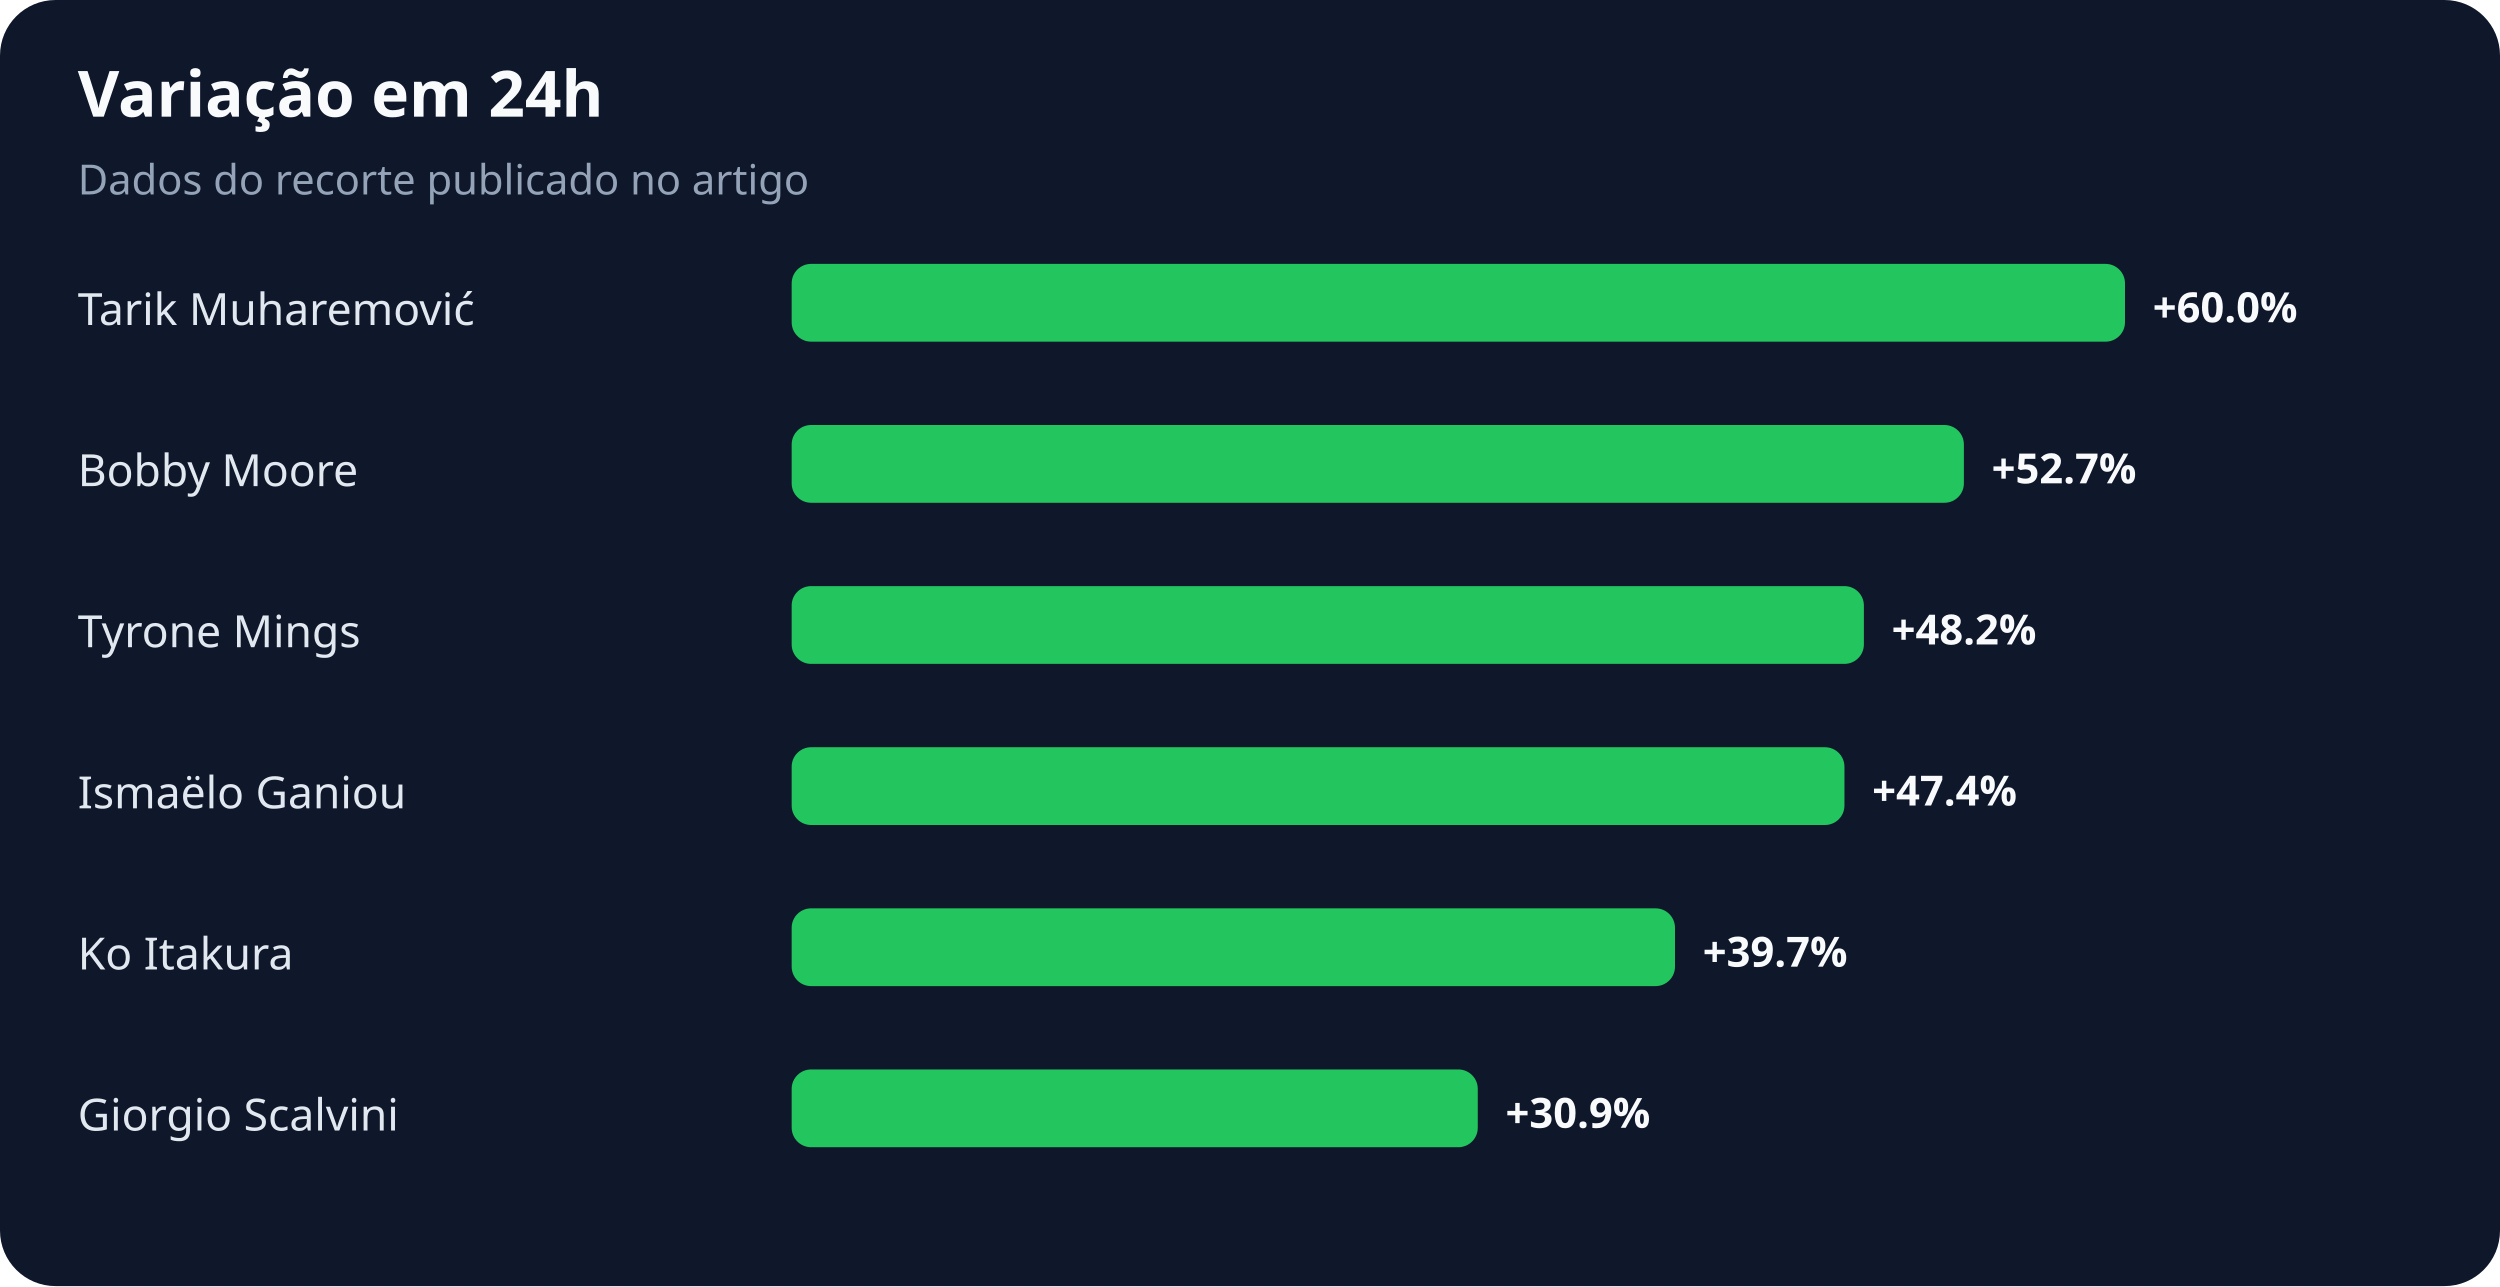
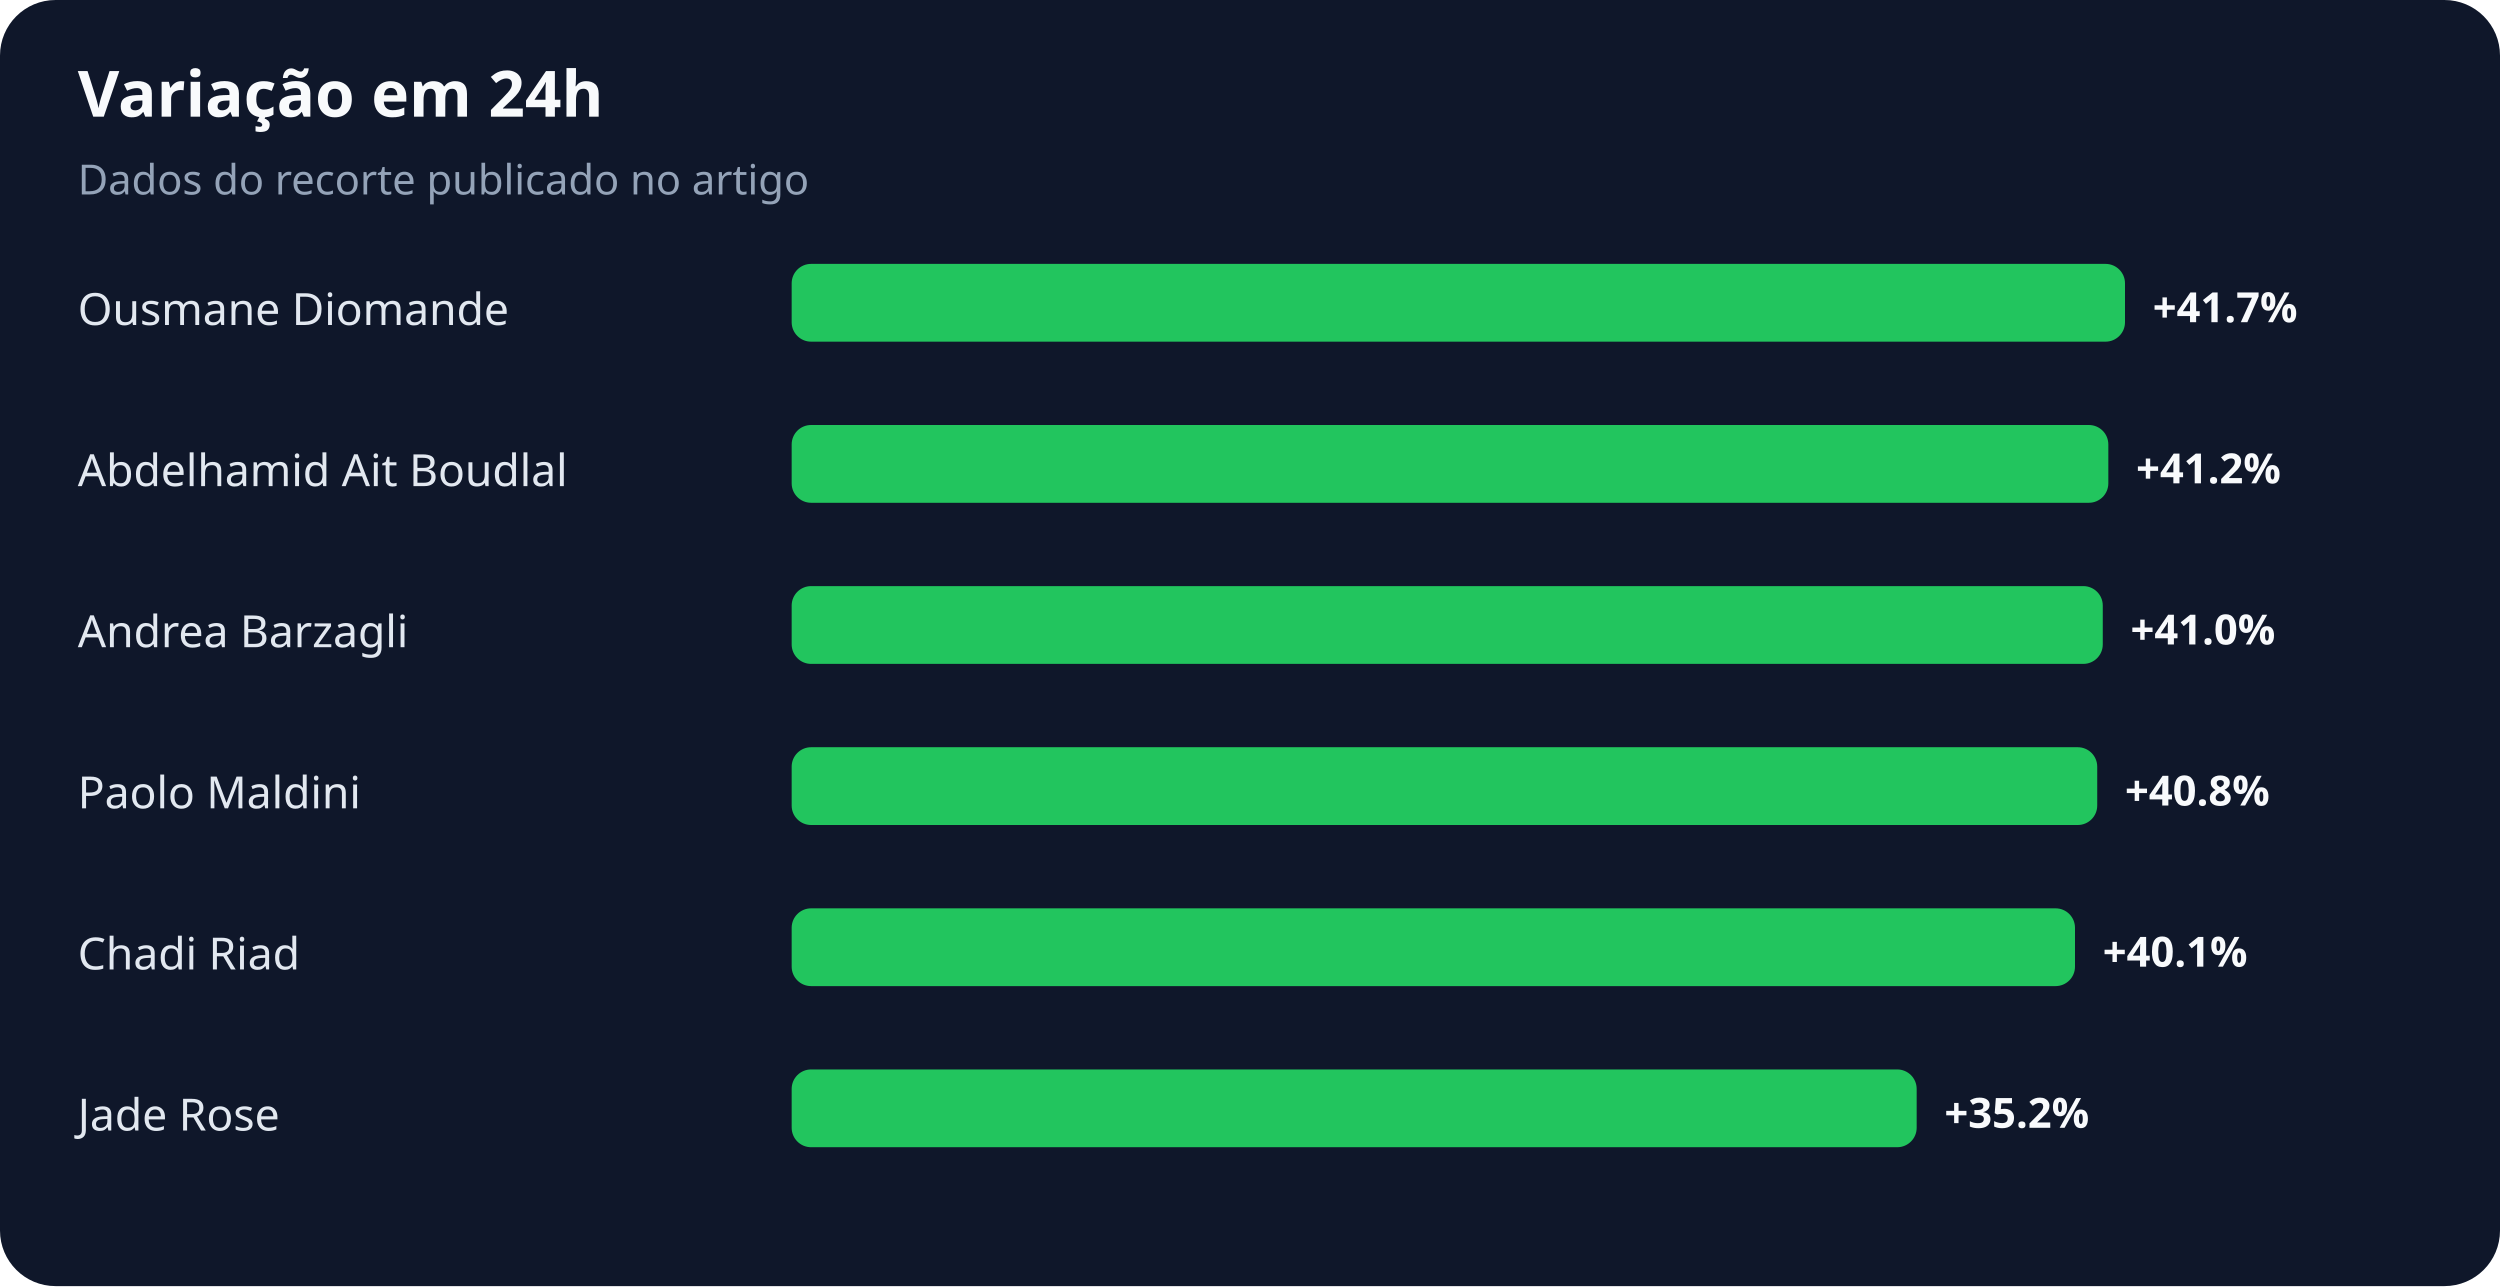
<svg xmlns="http://www.w3.org/2000/svg" width="900" height="463" viewBox="0 0 900 463" role="img" aria-labelledby="title desc">
  <rect width="100%" height="100%" rx="20" fill="#0f172a" />
  <text x="28" y="42" fill="#f8fafc" font-family="system-ui,sans-serif" font-size="23" font-weight="700">Variação em 24h</text>
  <text x="28" y="70" fill="#94a3b8" font-family="system-ui,sans-serif" font-size="15">Dados do recorte publicado no artigo</text>
-   <text x="28" y="117" fill="#e2e8f0" font-family="system-ui,sans-serif" font-size="16">Tarik Muharemović</text>
+   <text x="28" y="117" fill="#e2e8f0" font-family="system-ui,sans-serif" font-size="16">Ousmane Diomande</text>
  <rect x="285" y="95" width="480" height="28" rx="7" fill="#22c55e" />
-   <text x="775" y="116" fill="#f8fafc" font-family="system-ui,sans-serif" font-size="15" font-weight="700">+60.0%</text>
-   <text x="28" y="175" fill="#e2e8f0" font-family="system-ui,sans-serif" font-size="16">Bobby Moore</text>
-   <rect x="285" y="153" width="422" height="28" rx="7" fill="#22c55e" />
-   <text x="717" y="174" fill="#f8fafc" font-family="system-ui,sans-serif" font-size="15" font-weight="700">+52.7%</text>
-   <text x="28" y="233" fill="#e2e8f0" font-family="system-ui,sans-serif" font-size="16">Tyrone Mings</text>
-   <rect x="285" y="211" width="386" height="28" rx="7" fill="#22c55e" />
-   <text x="681" y="232" fill="#f8fafc" font-family="system-ui,sans-serif" font-size="15" font-weight="700">+48.2%</text>
-   <text x="28" y="291" fill="#e2e8f0" font-family="system-ui,sans-serif" font-size="16">Ismaëlo Ganiou</text>
-   <rect x="285" y="269" width="379" height="28" rx="7" fill="#22c55e" />
-   <text x="674" y="290" fill="#f8fafc" font-family="system-ui,sans-serif" font-size="15" font-weight="700">+47.4%</text>
-   <text x="28" y="349" fill="#e2e8f0" font-family="system-ui,sans-serif" font-size="16">Ko Itakura</text>
-   <rect x="285" y="327" width="318" height="28" rx="7" fill="#22c55e" />
-   <text x="613" y="348" fill="#f8fafc" font-family="system-ui,sans-serif" font-size="15" font-weight="700">+39.7%</text>
-   <text x="28" y="407" fill="#e2e8f0" font-family="system-ui,sans-serif" font-size="16">Giorgio Scalvini</text>
-   <rect x="285" y="385" width="247" height="28" rx="7" fill="#22c55e" />
-   <text x="542" y="406" fill="#f8fafc" font-family="system-ui,sans-serif" font-size="15" font-weight="700">+30.9%</text>
+   <text x="775" y="116" fill="#f8fafc" font-family="system-ui,sans-serif" font-size="15" font-weight="700">+41.7%</text>
+   <text x="28" y="175" fill="#e2e8f0" font-family="system-ui,sans-serif" font-size="16">Abdelhamid Ait Boudlal</text>
+   <rect x="285" y="153" width="474" height="28" rx="7" fill="#22c55e" />
+   <text x="769" y="174" fill="#f8fafc" font-family="system-ui,sans-serif" font-size="15" font-weight="700">+41.2%</text>
+   <text x="28" y="233" fill="#e2e8f0" font-family="system-ui,sans-serif" font-size="16">Andrea Barzagli</text>
+   <rect x="285" y="211" width="472" height="28" rx="7" fill="#22c55e" />
+   <text x="767" y="232" fill="#f8fafc" font-family="system-ui,sans-serif" font-size="15" font-weight="700">+41.0%</text>
+   <text x="28" y="291" fill="#e2e8f0" font-family="system-ui,sans-serif" font-size="16">Paolo Maldini</text>
+   <rect x="285" y="269" width="470" height="28" rx="7" fill="#22c55e" />
+   <text x="765" y="290" fill="#f8fafc" font-family="system-ui,sans-serif" font-size="15" font-weight="700">+40.8%</text>
+   <text x="28" y="349" fill="#e2e8f0" font-family="system-ui,sans-serif" font-size="16">Chadi Riad</text>
+   <rect x="285" y="327" width="462" height="28" rx="7" fill="#22c55e" />
+   <text x="757" y="348" fill="#f8fafc" font-family="system-ui,sans-serif" font-size="15" font-weight="700">+40.1%</text>
+   <text x="28" y="407" fill="#e2e8f0" font-family="system-ui,sans-serif" font-size="16">Jade Rose</text>
+   <rect x="285" y="385" width="405" height="28" rx="7" fill="#22c55e" />
+   <text x="700" y="406" fill="#f8fafc" font-family="system-ui,sans-serif" font-size="15" font-weight="700">+35.2%</text>
</svg>
